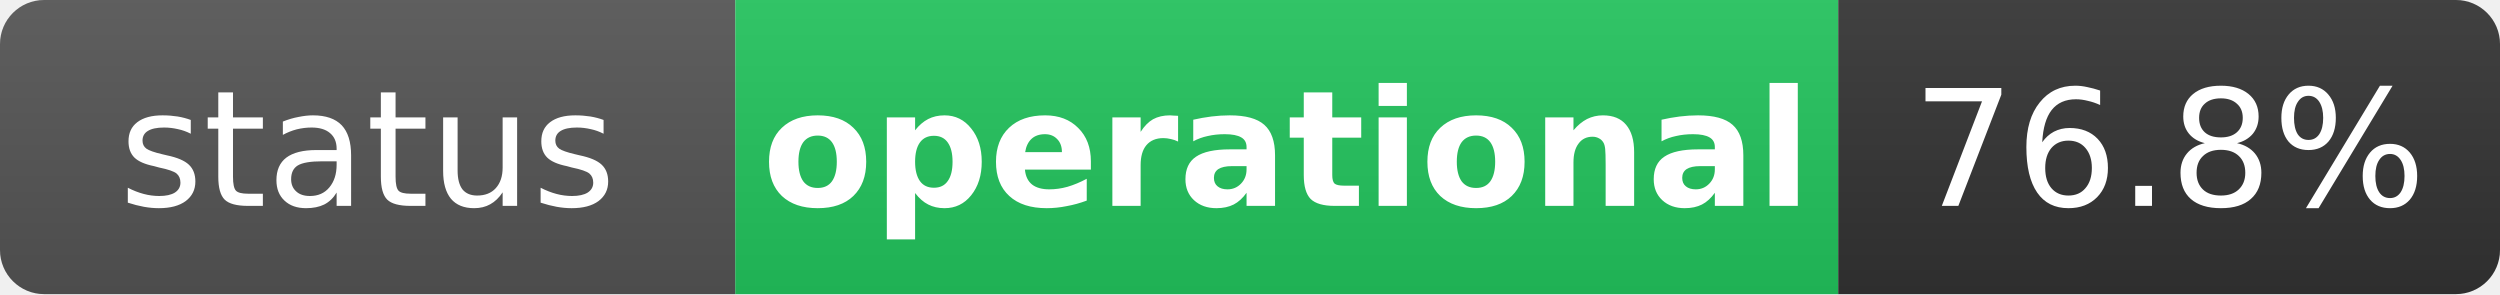
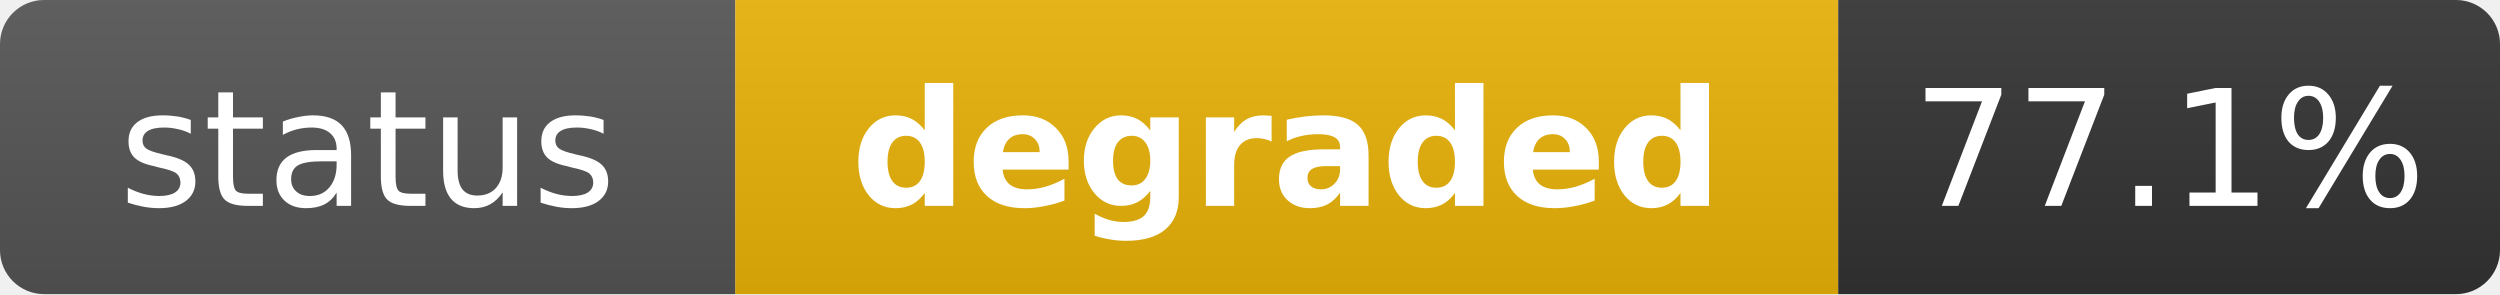
- <svg xmlns="http://www.w3.org/2000/svg" width="170" height="20" role="img" aria-label="status: operational">
+ <svg xmlns="http://www.w3.org/2000/svg" width="170" height="20" role="img" aria-label="status: degraded">
  <linearGradient id="s" x2="0" y2="100%">
    <stop offset="0" stop-color="#bbb" stop-opacity=".1" />
    <stop offset="1" stop-opacity=".1" />
  </linearGradient>
  <clipPath id="r">
    <rect width="170" height="20" rx="3" fill="#fff" />
  </clipPath>
  <g clip-path="url(#r)">
    <rect width="50" height="20" fill="#555" />
-     <rect x="50" width="75" height="20" fill="#22c55e" />
+     <rect x="50" width="75" height="20" fill="#eab308" />
    <rect x="125" width="45" height="20" fill="#333" />
    <rect width="170" height="20" fill="url(#s)" />
  </g>
  <g fill="#fff" text-anchor="middle" font-family="Verdana,Geneva,DejaVu Sans,sans-serif" text-rendering="geometricPrecision" font-size="11">
    <text x="25" y="14" fill="#fff">status</text>
-     <text x="87.5" y="14" fill="#fff" font-weight="bold">operational</text>
-     <text x="147.5" y="14" fill="#fff">76.8%</text>
+     <text x="87.5" y="14" fill="#fff" font-weight="bold">degraded</text>
+     <text x="147.5" y="14" fill="#fff">77.1%</text>
  </g>
</svg>
